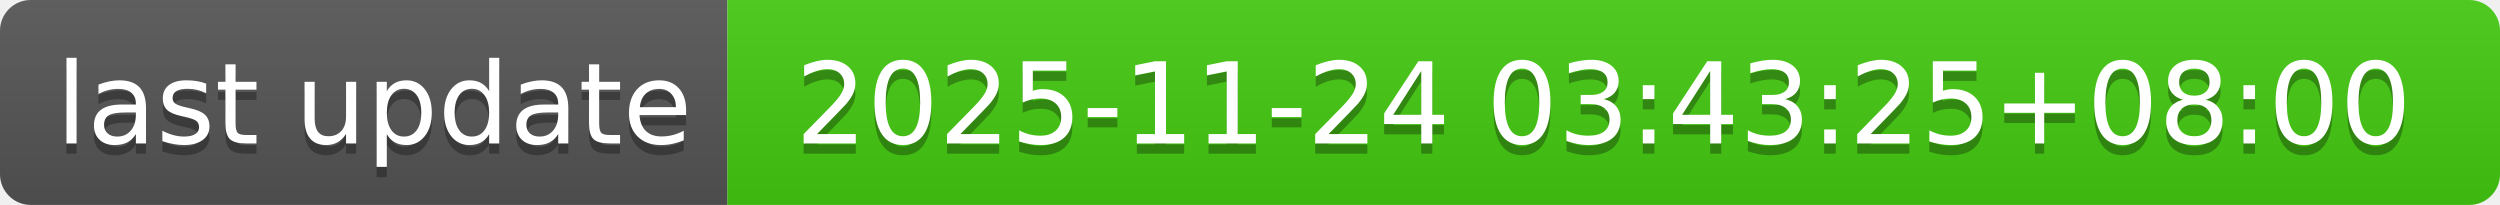
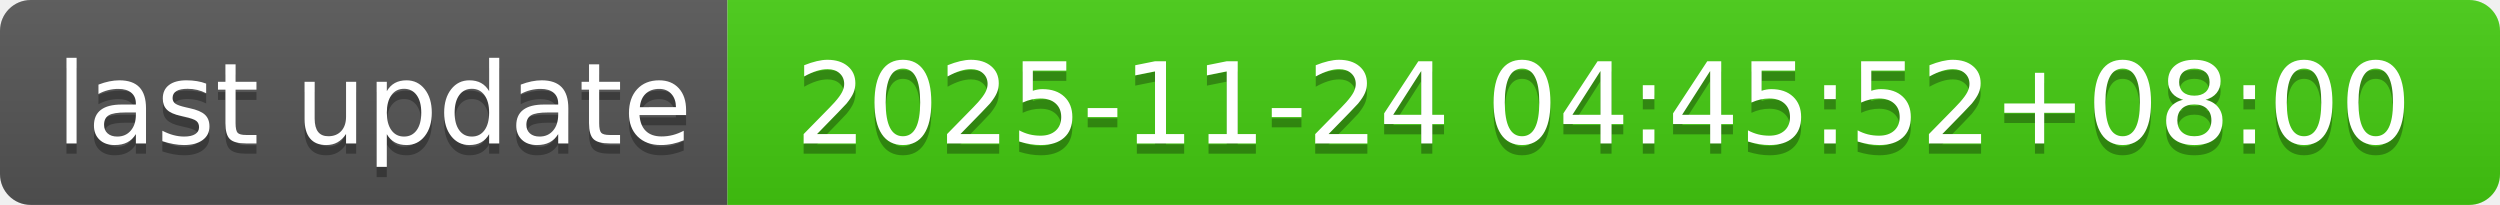
- <svg xmlns="http://www.w3.org/2000/svg" width="244" height="20" role="img" aria-label="last update: 2025-11-24 03:43:25+08:00">
+ <svg xmlns="http://www.w3.org/2000/svg" width="244" height="20" role="img" aria-label="last update: 2025-11-24 04:45:52+08:00">
  <linearGradient id="s" x2="0" y2="100%">
    <stop offset="0" stop-color="#bbb" stop-opacity=".1" />
    <stop offset="1" stop-opacity=".1" />
  </linearGradient>
  <clipPath id="r">
    <rect width="244" height="20" rx="3" fill="#fff" />
  </clipPath>
  <g clip-path="url(#r)">
    <rect width="71" height="20" fill="#555" />
    <rect x="71" width="173" height="20" fill="#4c1" />
    <rect width="244" height="20" fill="url(#s)" />
  </g>
  <g fill="#fff" text-anchor="middle" font-family="Verdana,Geneva,DejaVu Sans,sans-serif" text-rendering="geometricPrecision" font-size="110">
    <text aria-hidden="true" x="365" y="150" fill="#010101" fill-opacity=".3" transform="scale(.1)" textLength="610">last update</text>
    <text x="365" y="140" transform="scale(.1)" fill="#fff" textLength="610">last update</text>
-     <text aria-hidden="true" x="1565" y="150" fill="#010101" fill-opacity=".3" transform="scale(.1)" textLength="1630">2025-11-24 03:43:25+08:00</text>
-     <text x="1565" y="140" transform="scale(.1)" fill="#fff" textLength="1630">2025-11-24 03:43:25+08:00</text>
+     <text aria-hidden="true" x="1565" y="150" fill="#010101" fill-opacity=".3" transform="scale(.1)" textLength="1630">2025-11-24 04:45:52+08:00</text>
+     <text x="1565" y="140" transform="scale(.1)" fill="#fff" textLength="1630">2025-11-24 04:45:52+08:00</text>
  </g>
</svg>
